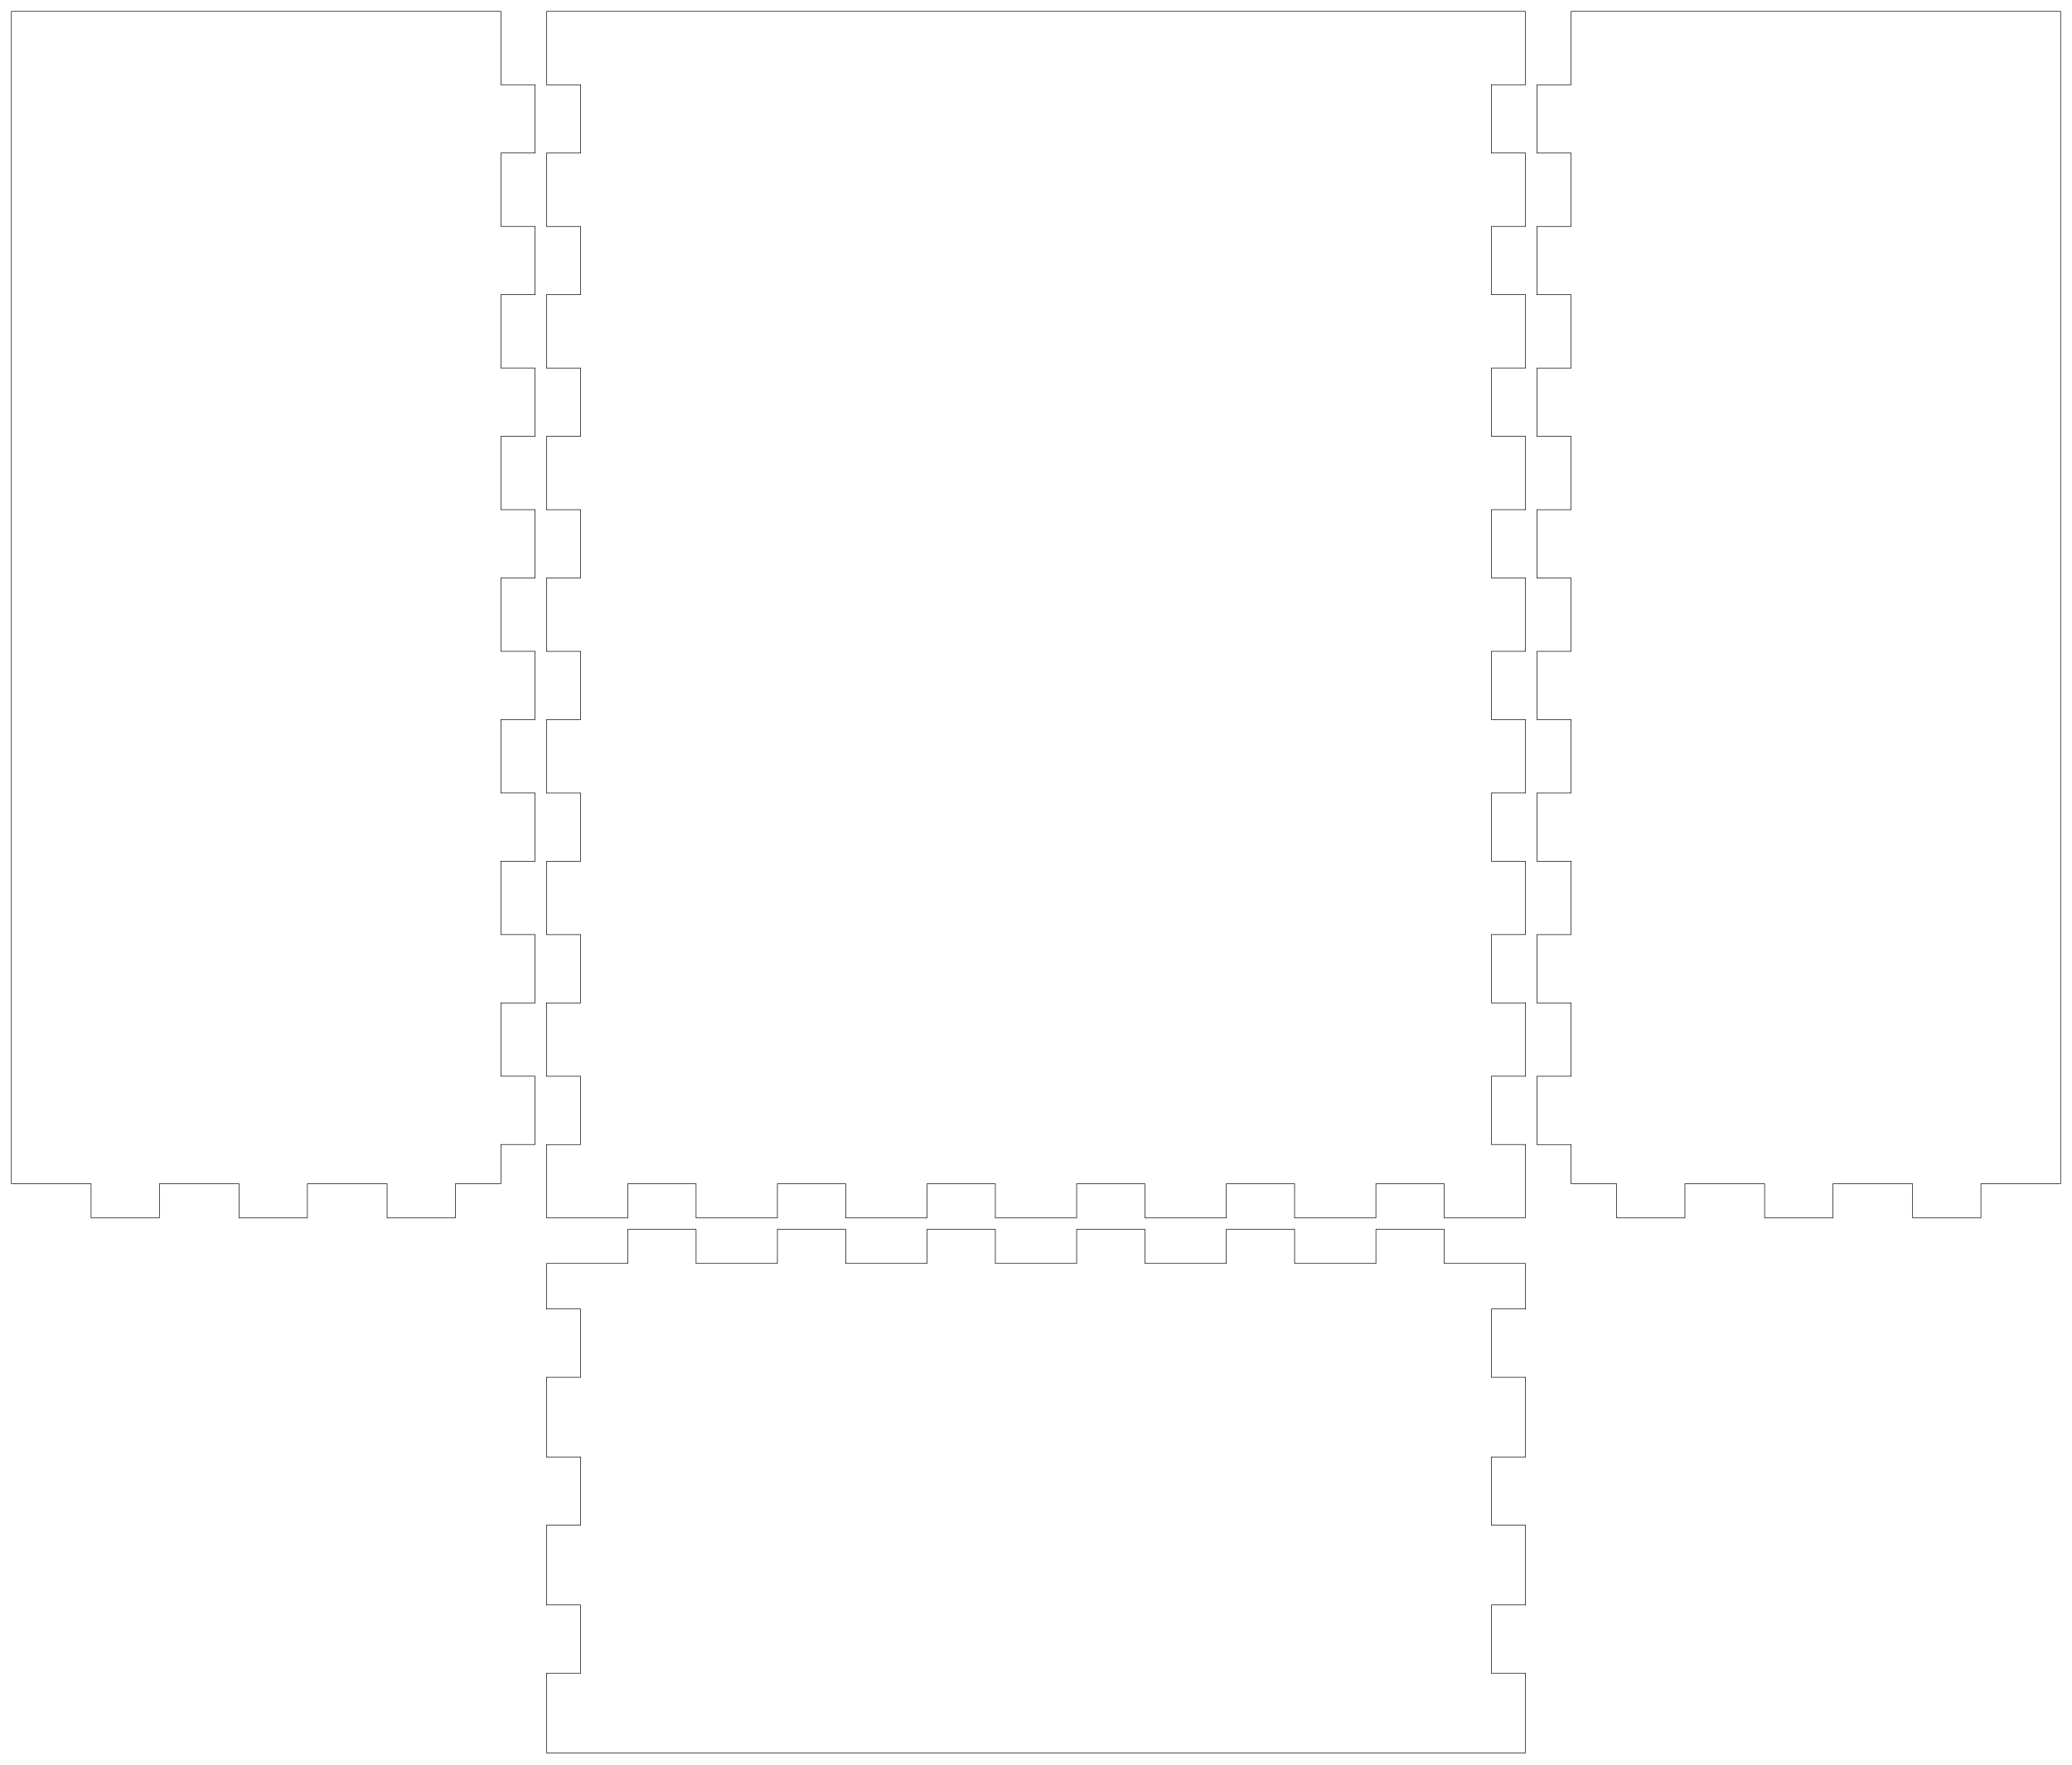
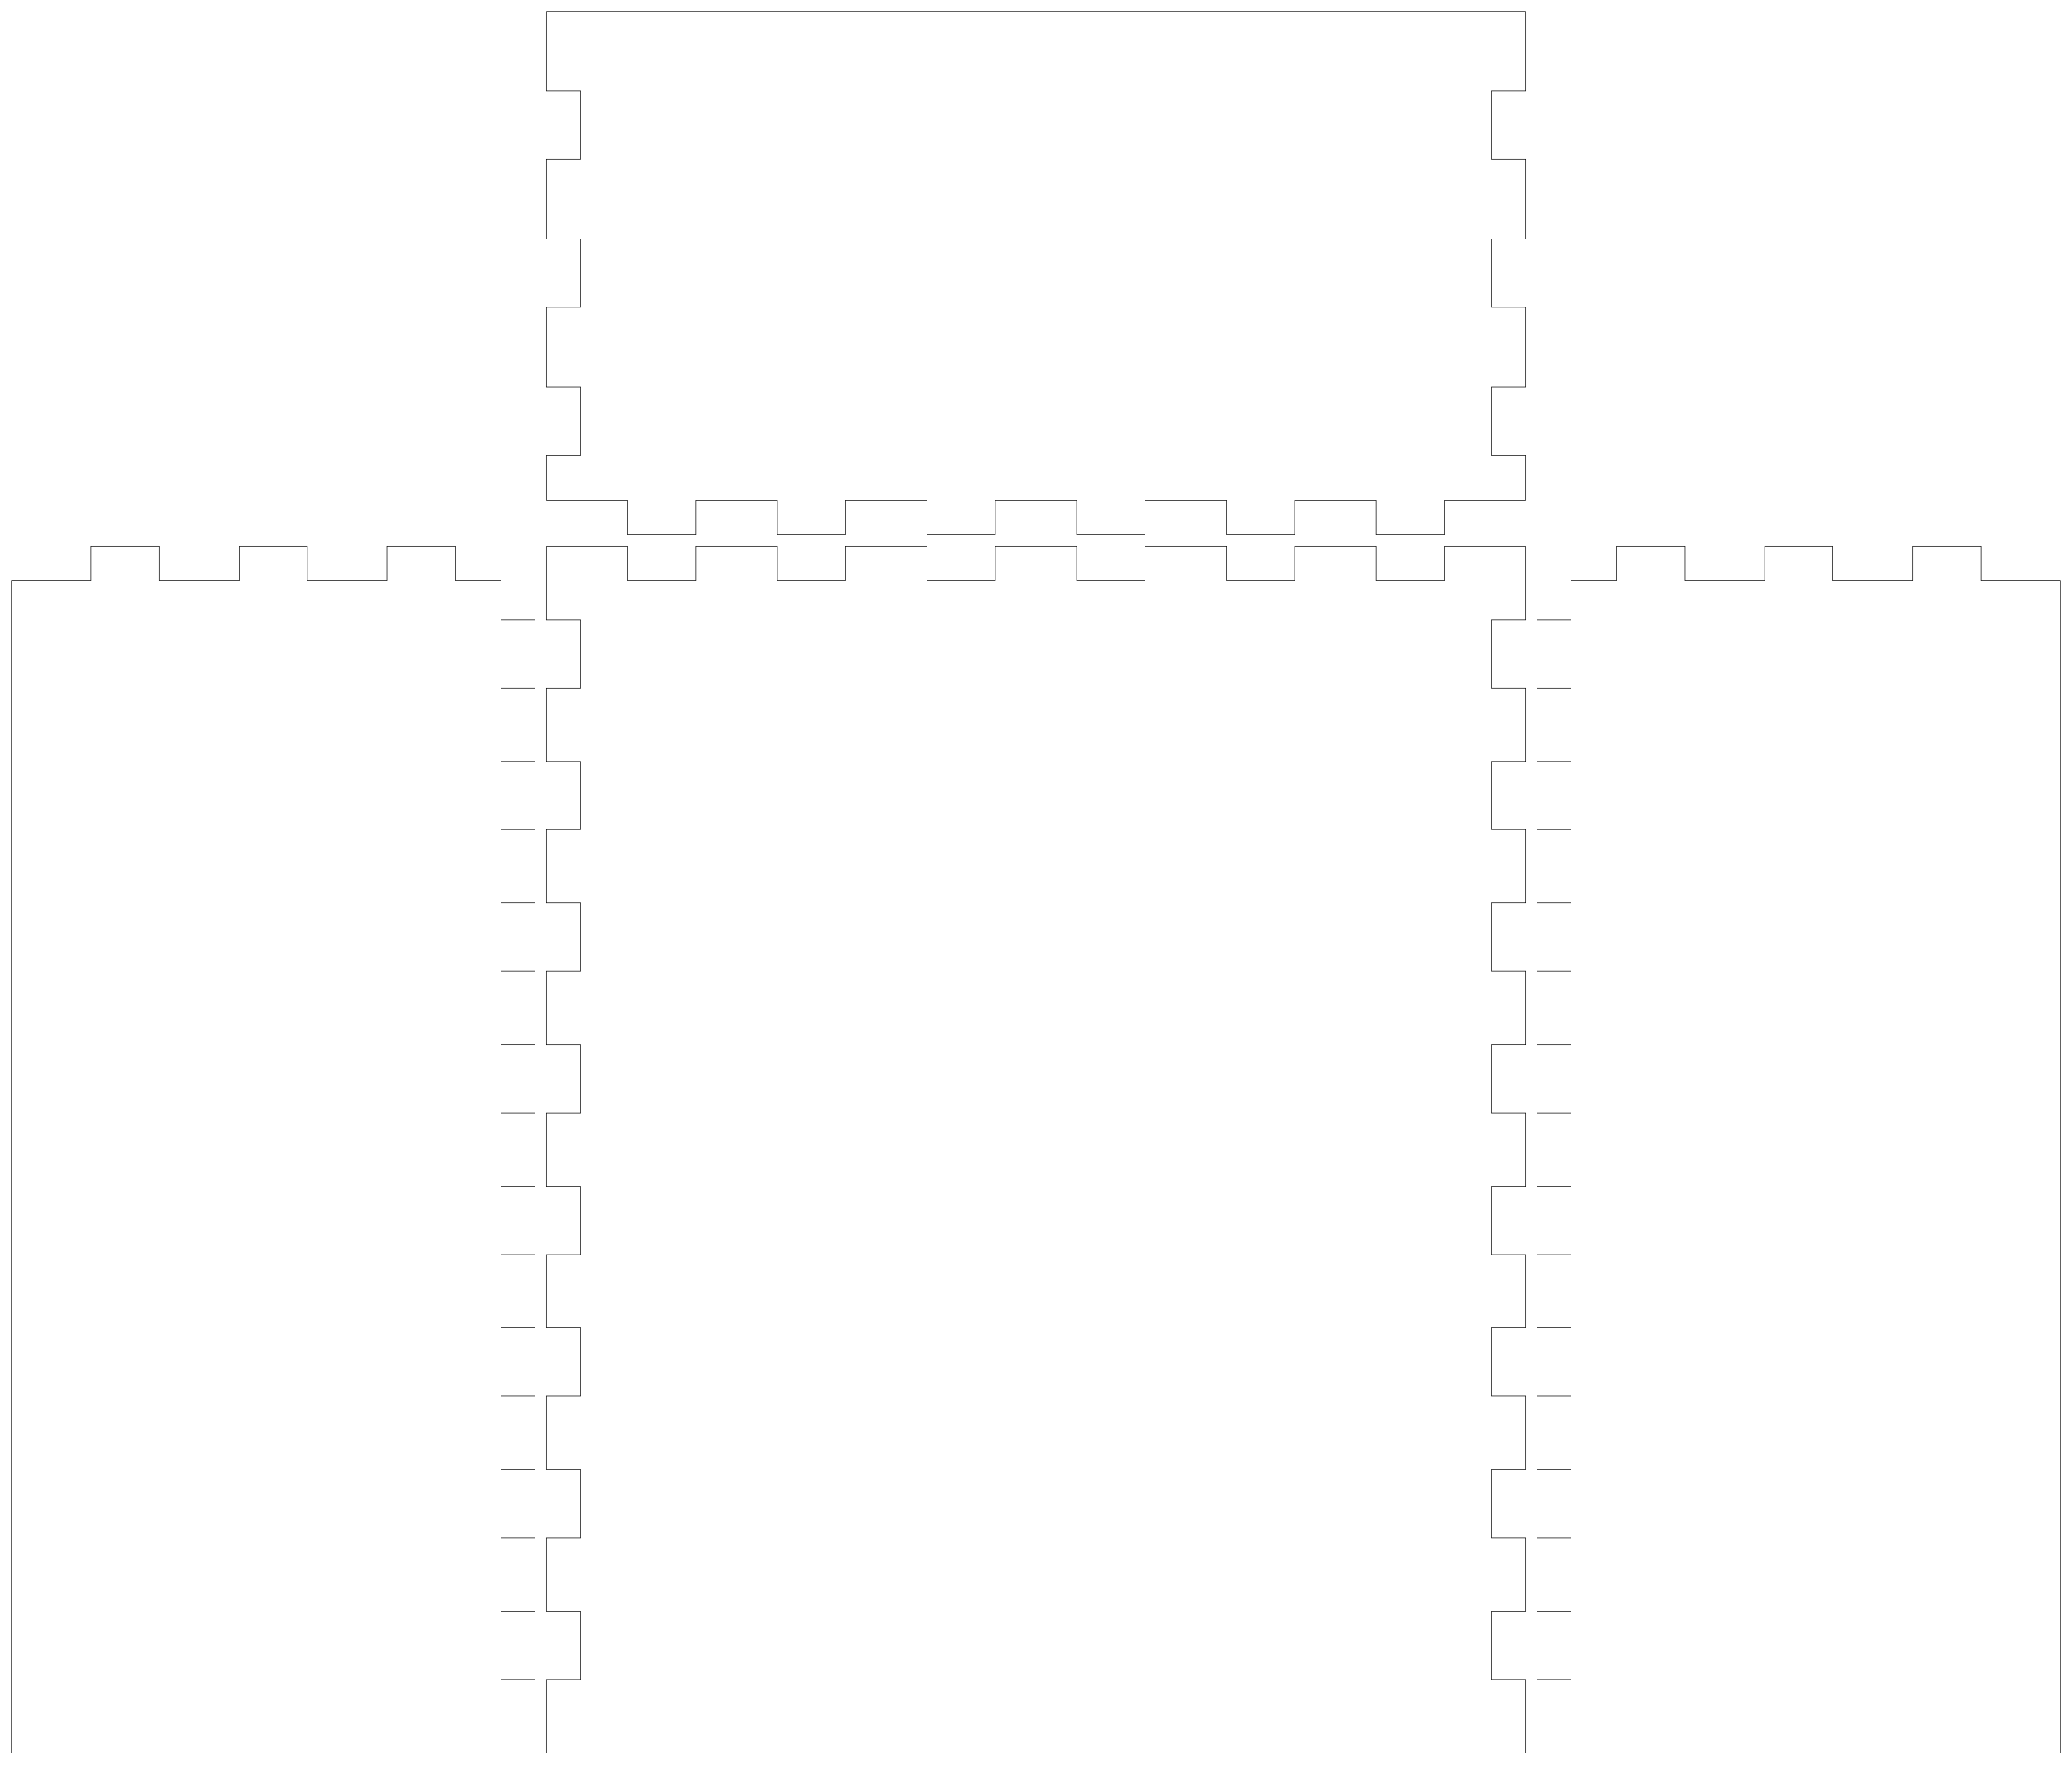
<svg xmlns="http://www.w3.org/2000/svg" width="182mm" height="155mm" viewBox="0 0 182 155" version="1.1" id="svg5">
  <defs id="defs2" />
  <g id="layer1">
    <g id="piece_001">
-       <path id="side_001" style="fill:none;stroke:#000000;stroke-width:0.051" d="m 48 111 l 7.143 0 l 0 -3 l 6 0 l 0 3 l 7.143 0 l 0 -3 l 6 0 l 0 3 l 7.143 0 l 0 -3 l 6 0 l 0 3 l 7.143 0 l 0 -3 l 6 0 l 0 3 l 7.143 0 l 0 -3 l 6 0 l 0 3 l 7.143 0 l 0 -3 l 6 0 l 0 3 l 7.143 0" />
-       <path id="side_002" style="fill:none;stroke:#000000;stroke-width:0.051" d="m 134 111 l 0 4 l -3 0 l 0 6 l 3 0 l 0 7 l -3 0 l 0 6 l 3 0 l 0 7 l -3 0 l 0 6 l 3 0 l 0 7" />
-       <path id="side_003" style="fill:none;stroke:#000000;stroke-width:0.051" d="m 134 154 l -7.143 0 l 0 0 l -6 0 l 0 0 l -7.143 0 l 0 0 l -6 0 l 0 0 l -7.143 0 l 0 0 l -6 0 l 0 0 l -7.143 0 l 0 0 l -6 0 l 0 0 l -7.143 0 l 0 0 l -6 0 l 0 0 l -7.143 0 l 0 0 l -6 0 l 0 0 l -7.143 0" />
-       <path id="side_004" style="fill:none;stroke:#000000;stroke-width:0.051" d="m 48 154 l 0 -7 l 3 0 l 0 -6 l -3 0 l 0 -7 l 3 0 l 0 -6 l -3 0 l 0 -7 l 3 0 l 0 -6 l -3 0 l 0 -4" />
+       <path id="side_001" style="fill:none;stroke:#000000;stroke-width:0.051" d="m 1 51 l 7 0 l 0 -3 l 6 0 l 0 3 l 7 0 l 0 -3 l 6 0 l 0 3 l 7 0 l 0 -3 l 6 0 l 0 3 l 4 0" />
+       <path id="side_002" style="fill:none;stroke:#000000;stroke-width:0.051" d="m 44 51 l 0 3.444 l 3 0 l 0 6 l -3 0 l 0 6.444 l 3 0 l 0 6 l -3 0 l 0 6.444 l 3 0 l 0 6 l -3 0 l 0 6.444 l 3 0 l 0 6 l -3 0 l 0 6.444 l 3 0 l 0 6 l -3 0 l 0 6.445 l 3 0 l 0 6 l -3 0 l 0 6.444 l 3 0 l 0 6 l -3 0 l 0 6.445 l 3 0 l 0 6 l -3 0 l 0 6.444" />
+       <path id="side_003" style="fill:none;stroke:#000000;stroke-width:0.051" d="m 44 154 l -4 0 l 0 0 l -6 0 l 0 0 l -7 0 l 0 0 l -6 0 l 0 0 l -7 0 l 0 0 l -6 0 l 0 0 l -7 0" />
+       <path id="side_004" style="fill:none;stroke:#000000;stroke-width:0.051" d="m 1 154 l 0 -6.444 l 0 0 l 0 -6 l 0 0 l 0 -6.445 l 0 0 l 0 -6 l 0 0 l 0 -6.444 l 0 0 l 0 -6 l 0 0 l 0 -6.445 l 0 0 l 0 -6 l 0 0 l 0 -6.444 l 0 0 l 0 -6 l 0 0 l 0 -6.444 l 0 0 l 0 -6 l 0 0 l 0 -6.444 l 0 0 l 0 -6 l 0 0 l 0 -6.444 l 0 0 l 0 -6 l 0 0 l 0 -3.444" />
    </g>
    <g id="piece_002">
-       <path id="side_005" style="fill:none;stroke:#000000;stroke-width:0.051" d="m 1 1 l 7 0 l 0 0 l 6 0 l 0 0 l 7 0 l 0 0 l 6 0 l 0 0 l 7 0 l 0 0 l 6 0 l 0 0 l 4 0" />
-       <path id="side_006" style="fill:none;stroke:#000000;stroke-width:0.051" d="m 44 1 l 0 6.444 l 3 0 l 0 6 l -3 0 l 0 6.444 l 3 0 l 0 6 l -3 0 l 0 6.444 l 3 0 l 0 6 l -3 0 l 0 6.444 l 3 0 l 0 6 l -3 0 l 0 6.444 l 3 0 l 0 6 l -3 0 l 0 6.444 l 3 0 l 0 6 l -3 0 l 0 6.444 l 3 0 l 0 6 l -3 0 l 0 6.444 l 3 0 l 0 6 l -3 0 l 0 3.444" />
-       <path id="side_007" style="fill:none;stroke:#000000;stroke-width:0.051" d="m 44 104 l -4 0 l 0 3 l -6 0 l 0 -3 l -7 0 l 0 3 l -6 0 l 0 -3 l -7 0 l 0 3 l -6 0 l 0 -3 l -7 0" />
-       <path id="side_008" style="fill:none;stroke:#000000;stroke-width:0.051" d="m 1 104 l 0 -3.444 l 0 0 l 0 -6 l 0 0 l 0 -6.444 l 0 0 l 0 -6 l 0 0 l 0 -6.444 l 0 0 l 0 -6 l 0 0 l 0 -6.444 l 0 0 l 0 -6 l 0 0 l 0 -6.444 l 0 0 l 0 -6 l 0 0 l 0 -6.444 l 0 0 l 0 -6 l 0 0 l 0 -6.444 l 0 0 l 0 -6 l 0 0 l 0 -6.444 l 0 0 l 0 -6 l 0 0 l 0 -6.444" />
+       <path id="side_005" style="fill:none;stroke:#000000;stroke-width:0.051" d="m 48 48 l 7.143 0 l 0 3 l 6 0 l 0 -3 l 7.143 0 l 0 3 l 6 0 l 0 -3 l 7.143 0 l 0 3 l 6 0 l 0 -3 l 7.143 0 l 0 3 l 6 0 l 0 -3 l 7.143 0 l 0 3 l 6 0 l 0 -3 l 7.143 0 l 0 3 l 6 0 l 0 -3 l 7.143 0" />
+       <path id="side_006" style="fill:none;stroke:#000000;stroke-width:0.051" d="m 134 48 l 0 6.444 l -3 0 l 0 6 l 3 0 l 0 6.444 l -3 0 l 0 6 l 3 0 l 0 6.444 l -3 0 l 0 6 l 3 0 l 0 6.444 l -3 0 l 0 6 l 3 0 l 0 6.444 l -3 0 l 0 6 l 3 0 l 0 6.445 l -3 0 l 0 6 l 3 0 l 0 6.444 l -3 0 l 0 6 l 3 0 l 0 6.445 l -3 0 l 0 6 l 3 0 l 0 6.444" />
+       <path id="side_007" style="fill:none;stroke:#000000;stroke-width:0.051" d="m 134 154 l -7.143 0 l 0 0 l -6 0 l 0 0 l -7.143 0 l 0 0 l -6 0 l 0 0 l -7.143 0 l 0 0 l -6 0 l 0 0 l -7.143 0 l 0 0 l -6 0 l 0 0 l -7.143 0 l 0 0 l -6 0 l 0 0 l -7.143 0 l 0 0 l -6 0 l 0 0 l -7.143 0" />
+       <path id="side_008" style="fill:none;stroke:#000000;stroke-width:0.051" d="m 48 154 l 0 -6.444 l 3 0 l 0 -6 l -3 0 l 0 -6.445 l 3 0 l 0 -6 l -3 0 l 0 -6.444 l 3 0 l 0 -6 l -3 0 l 0 -6.445 l 3 0 l 0 -6 l -3 0 l 0 -6.444 l 3 0 l 0 -6 l -3 0 l 0 -6.444 l 3 0 l 0 -6 l -3 0 l 0 -6.444 l 3 0 l 0 -6 l -3 0 l 0 -6.444 l 3 0 l 0 -6 l -3 0 l 0 -6.444" />
    </g>
    <g id="piece_003">
-       <path id="side_009" style="fill:none;stroke:#000000;stroke-width:0.051" d="m 48 1 l 7.143 0 l 0 0 l 6 0 l 0 0 l 7.143 0 l 0 0 l 6 0 l 0 0 l 7.143 0 l 0 0 l 6 0 l 0 0 l 7.143 0 l 0 0 l 6 0 l 0 0 l 7.143 0 l 0 0 l 6 0 l 0 0 l 7.143 0 l 0 0 l 6 0 l 0 0 l 7.143 0" />
-       <path id="side_010" style="fill:none;stroke:#000000;stroke-width:0.051" d="m 134 1 l 0 6.444 l -3 0 l 0 6 l 3 0 l 0 6.444 l -3 0 l 0 6 l 3 0 l 0 6.444 l -3 0 l 0 6 l 3 0 l 0 6.444 l -3 0 l 0 6 l 3 0 l 0 6.444 l -3 0 l 0 6 l 3 0 l 0 6.444 l -3 0 l 0 6 l 3 0 l 0 6.444 l -3 0 l 0 6 l 3 0 l 0 6.444 l -3 0 l 0 6 l 3 0 l 0 6.444" />
-       <path id="side_011" style="fill:none;stroke:#000000;stroke-width:0.051" d="m 134 107 l -7.143 0 l 0 -3 l -6 0 l 0 3 l -7.143 0 l 0 -3 l -6 0 l 0 3 l -7.143 0 l 0 -3 l -6 0 l 0 3 l -7.143 0 l 0 -3 l -6 0 l 0 3 l -7.143 0 l 0 -3 l -6 0 l 0 3 l -7.143 0 l 0 -3 l -6 0 l 0 3 l -7.143 0" />
-       <path id="side_012" style="fill:none;stroke:#000000;stroke-width:0.051" d="m 48 107 l 0 -6.444 l 3 0 l 0 -6 l -3 0 l 0 -6.444 l 3 0 l 0 -6 l -3 0 l 0 -6.444 l 3 0 l 0 -6 l -3 0 l 0 -6.444 l 3 0 l 0 -6 l -3 0 l 0 -6.444 l 3 0 l 0 -6 l -3 0 l 0 -6.444 l 3 0 l 0 -6 l -3 0 l 0 -6.444 l 3 0 l 0 -6 l -3 0 l 0 -6.444 l 3 0 l 0 -6 l -3 0 l 0 -6.444" />
+       <path id="side_009" style="fill:none;stroke:#000000;stroke-width:0.051" d="m 138 51 l 4 0 l 0 -3 l 6 0 l 0 3 l 7 0 l 0 -3 l 6 0 l 0 3 l 7 0 l 0 -3 l 6 0 l 0 3 l 7 0" />
+       <path id="side_010" style="fill:none;stroke:#000000;stroke-width:0.051" d="m 181 51 l 0 3.444 l 0 0 l 0 6 l 0 0 l 0 6.444 l 0 0 l 0 6 l 0 0 l 0 6.444 l 0 0 l 0 6 l 0 0 l 0 6.444 l 0 0 l 0 6 l 0 0 l 0 6.444 l 0 0 l 0 6 l 0 0 l 0 6.445 l 0 0 l 0 6 l 0 0 l 0 6.444 l 0 0 l 0 6 l 0 0 l 0 6.445 l 0 0 l 0 6 l 0 0 l 0 6.444" />
+       <path id="side_011" style="fill:none;stroke:#000000;stroke-width:0.051" d="m 181 154 l -7 0 l 0 0 l -6 0 l 0 0 l -7 0 l 0 0 l -6 0 l 0 0 l -7 0 l 0 0 l -6 0 l 0 0 l -4 0" />
+       <path id="side_012" style="fill:none;stroke:#000000;stroke-width:0.051" d="m 138 154 l 0 -6.444 l -3 0 l 0 -6 l 3 0 l 0 -6.445 l -3 0 l 0 -6 l 3 0 l 0 -6.444 l -3 0 l 0 -6 l 3 0 l 0 -6.445 l -3 0 l 0 -6 l 3 0 l 0 -6.444 l -3 0 l 0 -6 l 3 0 l 0 -6.444 l -3 0 l 0 -6 l 3 0 l 0 -6.444 l -3 0 l 0 -6 l 3 0 l 0 -6.444 l -3 0 l 0 -6 l 3 0 l 0 -3.444" />
    </g>
    <g id="piece_004">
-       <path id="side_013" style="fill:none;stroke:#000000;stroke-width:0.051" d="m 138 1 l 4 0 l 0 0 l 6 0 l 0 0 l 7 0 l 0 0 l 6 0 l 0 0 l 7 0 l 0 0 l 6 0 l 0 0 l 7 0" />
-       <path id="side_014" style="fill:none;stroke:#000000;stroke-width:0.051" d="m 181 1 l 0 6.444 l 0 0 l 0 6 l 0 0 l 0 6.444 l 0 0 l 0 6 l 0 0 l 0 6.444 l 0 0 l 0 6 l 0 0 l 0 6.444 l 0 0 l 0 6 l 0 0 l 0 6.444 l 0 0 l 0 6 l 0 0 l 0 6.444 l 0 0 l 0 6 l 0 0 l 0 6.444 l 0 0 l 0 6 l 0 0 l 0 6.444 l 0 0 l 0 6 l 0 0 l 0 3.444" />
-       <path id="side_015" style="fill:none;stroke:#000000;stroke-width:0.051" d="m 181 104 l -7 0 l 0 3 l -6 0 l 0 -3 l -7 0 l 0 3 l -6 0 l 0 -3 l -7 0 l 0 3 l -6 0 l 0 -3 l -4 0" />
-       <path id="side_016" style="fill:none;stroke:#000000;stroke-width:0.051" d="m 138 104 l 0 -3.444 l -3 0 l 0 -6 l 3 0 l 0 -6.444 l -3 0 l 0 -6 l 3 0 l 0 -6.444 l -3 0 l 0 -6 l 3 0 l 0 -6.444 l -3 0 l 0 -6 l 3 0 l 0 -6.444 l -3 0 l 0 -6 l 3 0 l 0 -6.444 l -3 0 l 0 -6 l 3 0 l 0 -6.444 l -3 0 l 0 -6 l 3 0 l 0 -6.444 l -3 0 l 0 -6 l 3 0 l 0 -6.444" />
+       <path id="side_013" style="fill:none;stroke:#000000;stroke-width:0.051" d="m 48 1 l 7.143 0 l 0 0 l 6 0 l 0 0 l 7.143 0 l 0 0 l 6 0 l 0 0 l 7.143 0 l 0 0 l 6 0 l 0 0 l 7.143 0 l 0 0 l 6 0 l 0 0 l 7.143 0 l 0 0 l 6 0 l 0 0 l 7.143 0 l 0 0 l 6 0 l 0 0 l 7.143 0" />
+       <path id="side_014" style="fill:none;stroke:#000000;stroke-width:0.051" d="m 134 1 l 0 7 l -3 0 l 0 6 l 3 0 l 0 7 l -3 0 l 0 6 l 3 0 l 0 7 l -3 0 l 0 6 l 3 0 l 0 4" />
+       <path id="side_015" style="fill:none;stroke:#000000;stroke-width:0.051" d="m 134 44 l -7.143 0 l 0 3 l -6 0 l 0 -3 l -7.143 0 l 0 3 l -6 0 l 0 -3 l -7.143 0 l 0 3 l -6 0 l 0 -3 l -7.143 0 l 0 3 l -6 0 l 0 -3 l -7.143 0 l 0 3 l -6 0 l 0 -3 l -7.143 0 l 0 3 l -6 0 l 0 -3 l -7.143 0" />
+       <path id="side_016" style="fill:none;stroke:#000000;stroke-width:0.051" d="m 48 44 l 0 -4 l 3 0 l 0 -6 l -3 0 l 0 -7 l 3 0 l 0 -6 l -3 0 l 0 -7 l 3 0 l 0 -6 l -3 0 l 0 -7" />
    </g>
  </g>
</svg>
